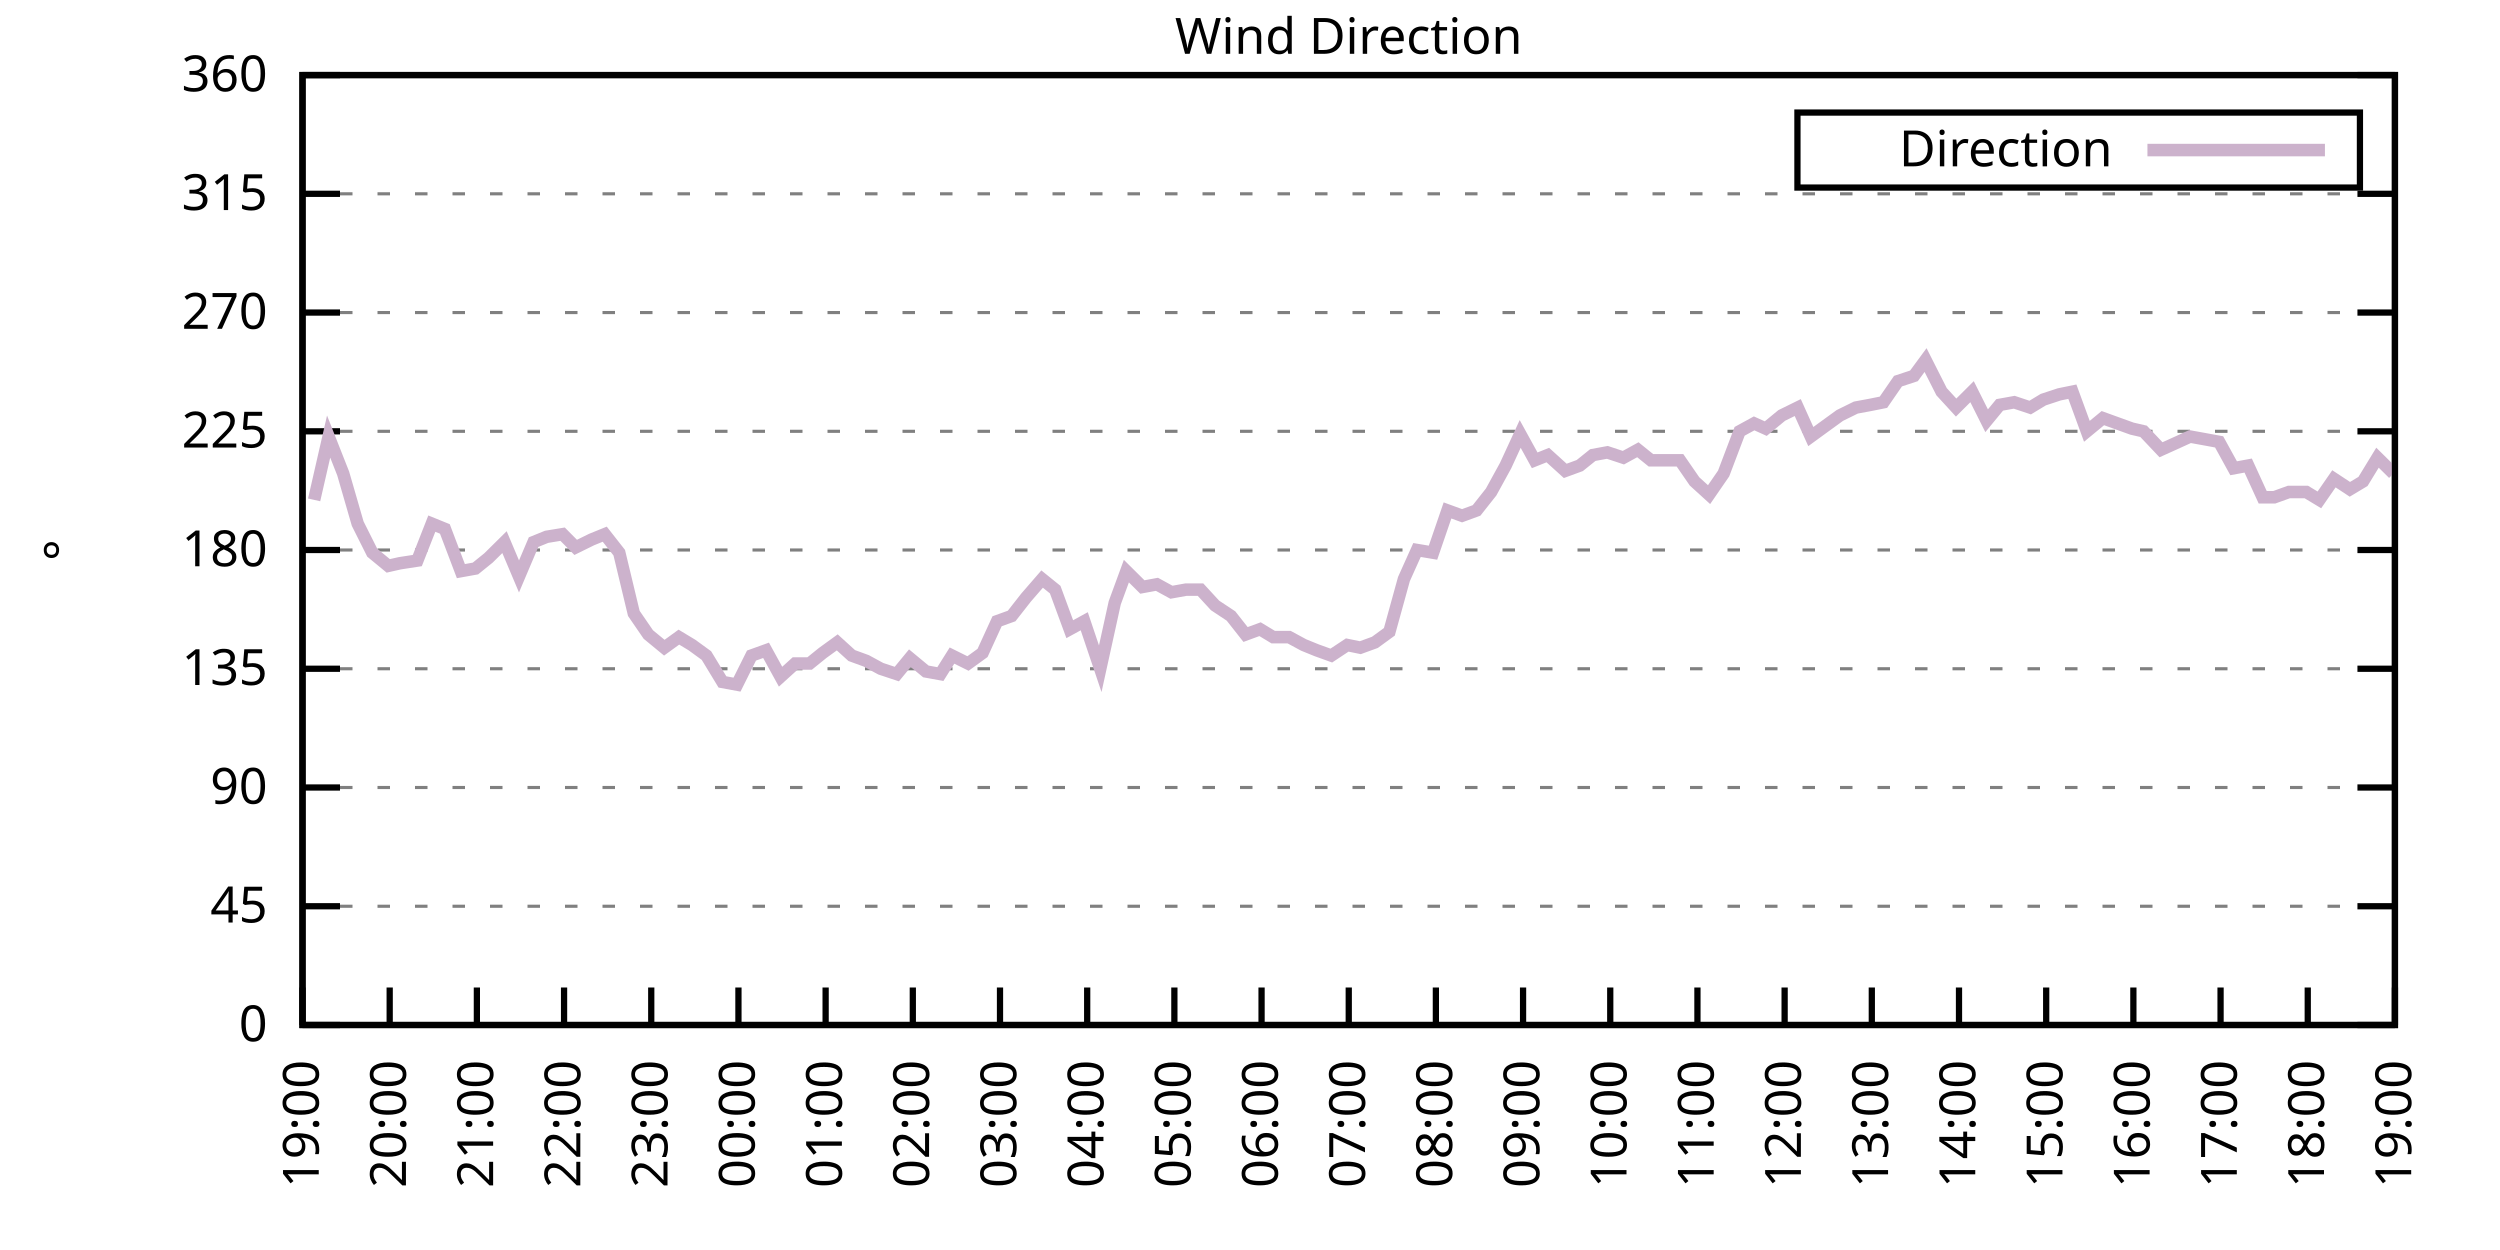
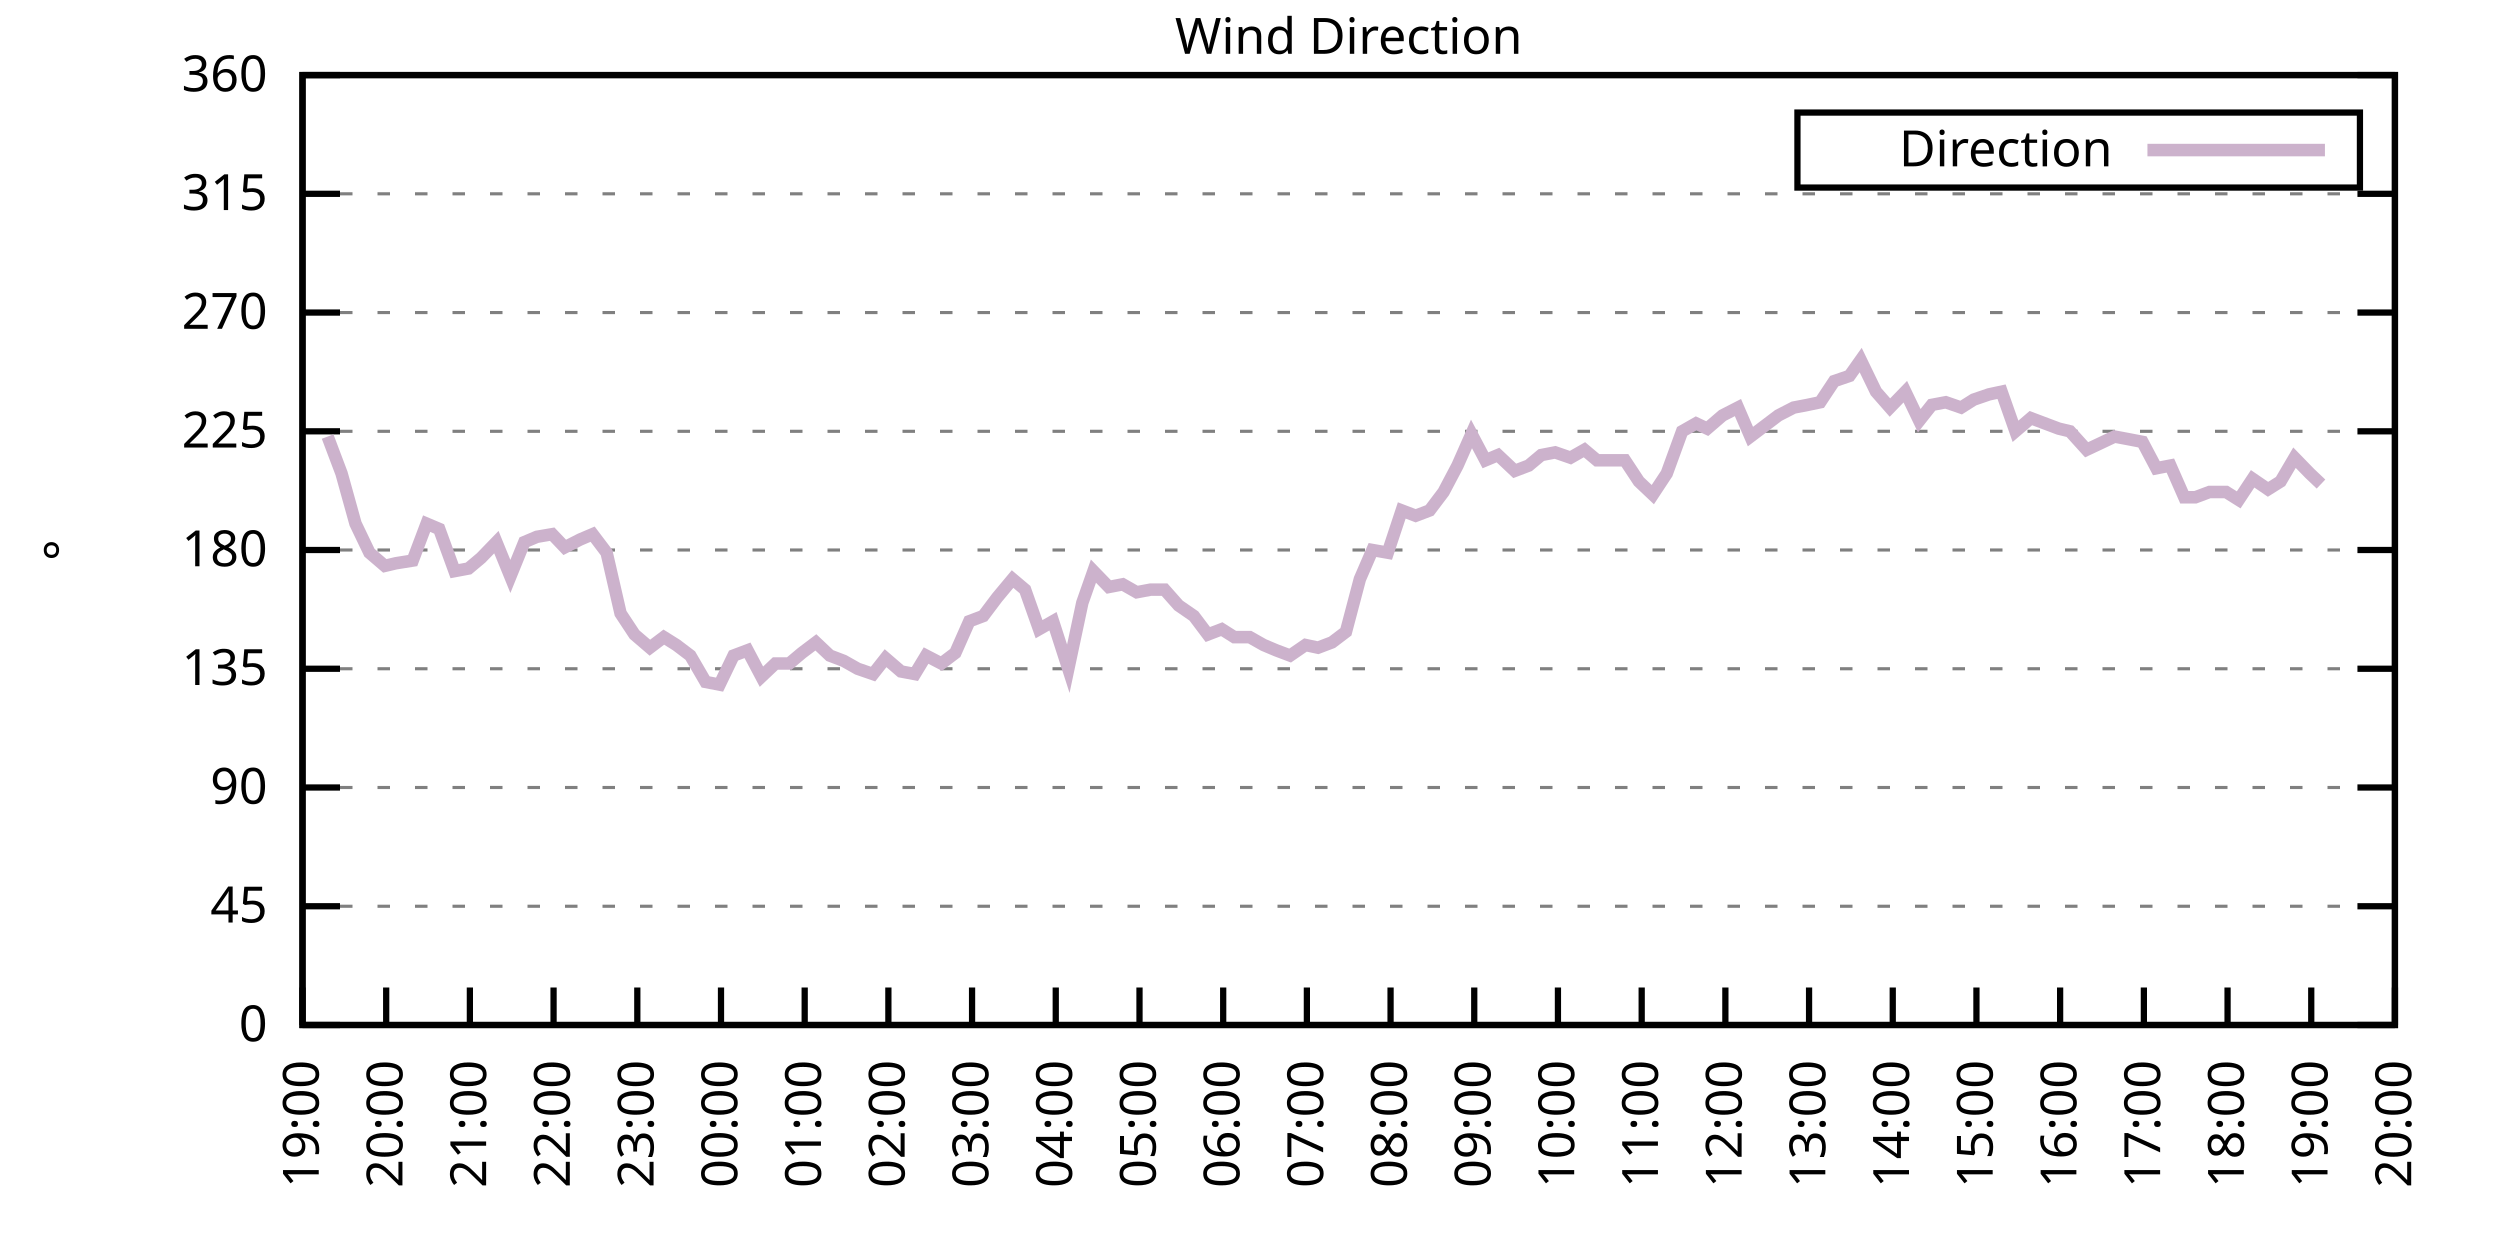
<svg xmlns="http://www.w3.org/2000/svg" xmlns:xlink="http://www.w3.org/1999/xlink" width="400" height="200" viewBox="0 0 400 200">
  <g id="gnuplot_canvas">
    <rect x="0" y="0" width="400" height="200" fill="none" />
    <defs>
      <circle id="gpDot" r="0.5" stroke-width="0.5" stroke="currentColor" />
      <path id="gpPt0" stroke-width="0.333" stroke="currentColor" d="M-1,0 h2 M0,-1 v2" />
      <path id="gpPt1" stroke-width="0.333" stroke="currentColor" d="M-1,-1 L1,1 M1,-1 L-1,1" />
      <path id="gpPt2" stroke-width="0.333" stroke="currentColor" d="M-1,0 L1,0 M0,-1 L0,1 M-1,-1 L1,1 M-1,1 L1,-1" />
      <rect id="gpPt3" stroke-width="0.333" stroke="currentColor" x="-1" y="-1" width="2" height="2" />
      <rect id="gpPt4" stroke-width="0.333" stroke="currentColor" fill="currentColor" x="-1" y="-1" width="2" height="2" />
      <circle id="gpPt5" stroke-width="0.333" stroke="currentColor" cx="0" cy="0" r="1" />
      <use xlink:href="#gpPt5" id="gpPt6" fill="currentColor" stroke="none" />
      <path id="gpPt7" stroke-width="0.333" stroke="currentColor" d="M0,-1.33 L-1.33,0.67 L1.33,0.67 z" />
      <use xlink:href="#gpPt7" id="gpPt8" fill="currentColor" stroke="none" />
      <use xlink:href="#gpPt7" id="gpPt9" stroke="currentColor" transform="rotate(180)" />
      <use xlink:href="#gpPt9" id="gpPt10" fill="currentColor" stroke="none" />
      <use xlink:href="#gpPt3" id="gpPt11" stroke="currentColor" transform="rotate(45)" />
      <use xlink:href="#gpPt11" id="gpPt12" fill="currentColor" stroke="none" />
      <path id="gpPt13" stroke-width="0.333" stroke="currentColor" d="M0,1.330 L1.265,0.411 L0.782,-1.067 L-0.782,-1.076 L-1.265,0.411 z" />
      <use xlink:href="#gpPt13" id="gpPt14" fill="currentColor" stroke="none" />
      <filter id="textbox" filterUnits="objectBoundingBox" x="0" y="0" height="1" width="1">
        <feFlood flood-color="white" flood-opacity="1" result="bgnd" />
        <feComposite in="SourceGraphic" in2="bgnd" operator="atop" />
      </filter>
      <filter id="greybox" filterUnits="objectBoundingBox" x="0" y="0" height="1" width="1">
        <feFlood flood-color="lightgrey" flood-opacity="1" result="grey" />
        <feComposite in="SourceGraphic" in2="grey" operator="atop" />
      </filter>
    </defs>
    <g fill="none" color="white" stroke="currentColor" stroke-width="1.00" stroke-linecap="butt" stroke-linejoin="miter">
</g>
    <g fill="none" color="black" stroke="currentColor" stroke-width="1.00" stroke-linecap="butt" stroke-linejoin="miter">
      <g stroke="none" shape-rendering="crispEdges">
        <polygon fill="rgb(255, 255, 255)" points="48.40,164.00 383.18,164.00 383.18,12.02 48.40,12.02 " />
      </g>
    </g>
    <g fill="none" color="black" stroke="currentColor" stroke-width="1.00" stroke-linecap="butt" stroke-linejoin="miter">
</g>
    <g fill="none" color="black" stroke="black" stroke-width="0.50" stroke-linecap="butt" stroke-linejoin="miter">
</g>
    <g fill="none" color="gray" stroke="currentColor" stroke-width="0.50" stroke-linecap="butt" stroke-linejoin="miter">
      <path stroke="gray" stroke-dasharray="2,4" class="gridline" d="M48.40,164.00 L383.19,164.00  " />
    </g>
    <g fill="none" color="gray" stroke="gray" stroke-width="1.00" stroke-linecap="butt" stroke-linejoin="miter">
</g>
    <g fill="none" color="black" stroke="currentColor" stroke-width="1.00" stroke-linecap="butt" stroke-linejoin="miter">
      <path stroke="black" d="M48.40,164.00 L54.40,164.00 M383.19,164.00 L377.19,164.00  " />
      <g transform="translate(42.80,166.60)" stroke="none" fill="black" font-family="Sans" font-size="8.00" text-anchor="end">
        <text>
          <tspan font-family="Sans"> 0</tspan>
        </text>
      </g>
    </g>
    <g fill="none" color="black" stroke="currentColor" stroke-width="1.00" stroke-linecap="butt" stroke-linejoin="miter">
</g>
    <g fill="none" color="black" stroke="black" stroke-width="0.50" stroke-linecap="butt" stroke-linejoin="miter">
</g>
    <g fill="none" color="gray" stroke="currentColor" stroke-width="0.50" stroke-linecap="butt" stroke-linejoin="miter">
      <path stroke="gray" stroke-dasharray="2,4" class="gridline" d="M48.40,145.00 L383.19,145.00  " />
    </g>
    <g fill="none" color="gray" stroke="gray" stroke-width="1.00" stroke-linecap="butt" stroke-linejoin="miter">
</g>
    <g fill="none" color="black" stroke="currentColor" stroke-width="1.00" stroke-linecap="butt" stroke-linejoin="miter">
      <path stroke="black" d="M48.40,145.00 L54.40,145.00 M383.19,145.00 L377.19,145.00  " />
      <g transform="translate(42.80,147.60)" stroke="none" fill="black" font-family="Sans" font-size="8.00" text-anchor="end">
        <text>
          <tspan font-family="Sans"> 45</tspan>
        </text>
      </g>
    </g>
    <g fill="none" color="black" stroke="currentColor" stroke-width="1.00" stroke-linecap="butt" stroke-linejoin="miter">
</g>
    <g fill="none" color="black" stroke="black" stroke-width="0.50" stroke-linecap="butt" stroke-linejoin="miter">
</g>
    <g fill="none" color="gray" stroke="currentColor" stroke-width="0.50" stroke-linecap="butt" stroke-linejoin="miter">
      <path stroke="gray" stroke-dasharray="2,4" class="gridline" d="M48.40,126.00 L383.19,126.00  " />
    </g>
    <g fill="none" color="gray" stroke="gray" stroke-width="1.00" stroke-linecap="butt" stroke-linejoin="miter">
</g>
    <g fill="none" color="black" stroke="currentColor" stroke-width="1.00" stroke-linecap="butt" stroke-linejoin="miter">
      <path stroke="black" d="M48.40,126.00 L54.40,126.00 M383.19,126.00 L377.19,126.00  " />
      <g transform="translate(42.80,128.60)" stroke="none" fill="black" font-family="Sans" font-size="8.00" text-anchor="end">
        <text>
          <tspan font-family="Sans"> 90</tspan>
        </text>
      </g>
    </g>
    <g fill="none" color="black" stroke="currentColor" stroke-width="1.00" stroke-linecap="butt" stroke-linejoin="miter">
</g>
    <g fill="none" color="black" stroke="black" stroke-width="0.50" stroke-linecap="butt" stroke-linejoin="miter">
</g>
    <g fill="none" color="gray" stroke="currentColor" stroke-width="0.50" stroke-linecap="butt" stroke-linejoin="miter">
      <path stroke="gray" stroke-dasharray="2,4" class="gridline" d="M48.40,107.00 L383.19,107.00  " />
    </g>
    <g fill="none" color="gray" stroke="gray" stroke-width="1.00" stroke-linecap="butt" stroke-linejoin="miter">
</g>
    <g fill="none" color="black" stroke="currentColor" stroke-width="1.00" stroke-linecap="butt" stroke-linejoin="miter">
      <path stroke="black" d="M48.40,107.00 L54.40,107.00 M383.19,107.00 L377.19,107.00  " />
      <g transform="translate(42.80,109.60)" stroke="none" fill="black" font-family="Sans" font-size="8.00" text-anchor="end">
        <text>
          <tspan font-family="Sans"> 135</tspan>
        </text>
      </g>
    </g>
    <g fill="none" color="black" stroke="currentColor" stroke-width="1.00" stroke-linecap="butt" stroke-linejoin="miter">
</g>
    <g fill="none" color="black" stroke="black" stroke-width="0.50" stroke-linecap="butt" stroke-linejoin="miter">
</g>
    <g fill="none" color="gray" stroke="currentColor" stroke-width="0.50" stroke-linecap="butt" stroke-linejoin="miter">
      <path stroke="gray" stroke-dasharray="2,4" class="gridline" d="M48.40,88.00 L383.19,88.00  " />
    </g>
    <g fill="none" color="gray" stroke="gray" stroke-width="1.00" stroke-linecap="butt" stroke-linejoin="miter">
</g>
    <g fill="none" color="black" stroke="currentColor" stroke-width="1.00" stroke-linecap="butt" stroke-linejoin="miter">
      <path stroke="black" d="M48.40,88.00 L54.40,88.00 M383.19,88.00 L377.19,88.00  " />
      <g transform="translate(42.80,90.60)" stroke="none" fill="black" font-family="Sans" font-size="8.00" text-anchor="end">
        <text>
          <tspan font-family="Sans"> 180</tspan>
        </text>
      </g>
    </g>
    <g fill="none" color="black" stroke="currentColor" stroke-width="1.00" stroke-linecap="butt" stroke-linejoin="miter">
</g>
    <g fill="none" color="black" stroke="black" stroke-width="0.50" stroke-linecap="butt" stroke-linejoin="miter">
</g>
    <g fill="none" color="gray" stroke="currentColor" stroke-width="0.50" stroke-linecap="butt" stroke-linejoin="miter">
      <path stroke="gray" stroke-dasharray="2,4" class="gridline" d="M48.40,69.01 L383.19,69.01  " />
    </g>
    <g fill="none" color="gray" stroke="gray" stroke-width="1.00" stroke-linecap="butt" stroke-linejoin="miter">
</g>
    <g fill="none" color="black" stroke="currentColor" stroke-width="1.00" stroke-linecap="butt" stroke-linejoin="miter">
      <path stroke="black" d="M48.40,69.01 L54.40,69.01 M383.19,69.01 L377.19,69.01  " />
      <g transform="translate(42.80,71.61)" stroke="none" fill="black" font-family="Sans" font-size="8.00" text-anchor="end">
        <text>
          <tspan font-family="Sans"> 225</tspan>
        </text>
      </g>
    </g>
    <g fill="none" color="black" stroke="currentColor" stroke-width="1.00" stroke-linecap="butt" stroke-linejoin="miter">
</g>
    <g fill="none" color="black" stroke="black" stroke-width="0.50" stroke-linecap="butt" stroke-linejoin="miter">
</g>
    <g fill="none" color="gray" stroke="currentColor" stroke-width="0.50" stroke-linecap="butt" stroke-linejoin="miter">
      <path stroke="gray" stroke-dasharray="2,4" class="gridline" d="M48.40,50.01 L383.19,50.01  " />
    </g>
    <g fill="none" color="gray" stroke="gray" stroke-width="1.00" stroke-linecap="butt" stroke-linejoin="miter">
</g>
    <g fill="none" color="black" stroke="currentColor" stroke-width="1.00" stroke-linecap="butt" stroke-linejoin="miter">
      <path stroke="black" d="M48.40,50.01 L54.40,50.01 M383.19,50.01 L377.19,50.01  " />
      <g transform="translate(42.80,52.61)" stroke="none" fill="black" font-family="Sans" font-size="8.00" text-anchor="end">
        <text>
          <tspan font-family="Sans"> 270</tspan>
        </text>
      </g>
    </g>
    <g fill="none" color="black" stroke="currentColor" stroke-width="1.00" stroke-linecap="butt" stroke-linejoin="miter">
</g>
    <g fill="none" color="black" stroke="black" stroke-width="0.50" stroke-linecap="butt" stroke-linejoin="miter">
</g>
    <g fill="none" color="gray" stroke="currentColor" stroke-width="0.50" stroke-linecap="butt" stroke-linejoin="miter">
      <path stroke="gray" stroke-dasharray="2,4" class="gridline" d="M48.40,31.01 L383.19,31.01  " />
    </g>
    <g fill="none" color="gray" stroke="gray" stroke-width="1.00" stroke-linecap="butt" stroke-linejoin="miter">
</g>
    <g fill="none" color="black" stroke="currentColor" stroke-width="1.00" stroke-linecap="butt" stroke-linejoin="miter">
      <path stroke="black" d="M48.40,31.01 L54.40,31.01 M383.19,31.01 L377.19,31.01  " />
      <g transform="translate(42.80,33.61)" stroke="none" fill="black" font-family="Sans" font-size="8.00" text-anchor="end">
        <text>
          <tspan font-family="Sans"> 315</tspan>
        </text>
      </g>
    </g>
    <g fill="none" color="black" stroke="currentColor" stroke-width="1.00" stroke-linecap="butt" stroke-linejoin="miter">
</g>
    <g fill="none" color="black" stroke="black" stroke-width="0.50" stroke-linecap="butt" stroke-linejoin="miter">
</g>
    <g fill="none" color="gray" stroke="currentColor" stroke-width="0.50" stroke-linecap="butt" stroke-linejoin="miter">
      <path stroke="gray" stroke-dasharray="2,4" class="gridline" d="M48.40,12.01 L383.19,12.01  " />
    </g>
    <g fill="none" color="gray" stroke="gray" stroke-width="1.00" stroke-linecap="butt" stroke-linejoin="miter">
</g>
    <g fill="none" color="black" stroke="currentColor" stroke-width="1.00" stroke-linecap="butt" stroke-linejoin="miter">
      <path stroke="black" d="M48.40,12.01 L54.40,12.01 M383.19,12.01 L377.19,12.01  " />
      <g transform="translate(42.80,14.61)" stroke="none" fill="black" font-family="Sans" font-size="8.00" text-anchor="end">
        <text>
          <tspan font-family="Sans"> 360</tspan>
        </text>
      </g>
    </g>
    <g fill="none" color="black" stroke="currentColor" stroke-width="1.00" stroke-linecap="butt" stroke-linejoin="miter">
      <path stroke="black" d="M48.40,164.00 L48.40,158.00  " />
      <g transform="translate(51.00,169.60) rotate(270.00)" stroke="none" fill="black" font-family="Sans" font-size="8.00" text-anchor="end">
        <text>
          <tspan font-family="Sans">19:00</tspan>
        </text>
      </g>
    </g>
    <g fill="none" color="black" stroke="currentColor" stroke-width="1.00" stroke-linecap="butt" stroke-linejoin="miter">
-       <path stroke="black" d="M62.35,164.00 L62.35,158.00  " />
-       <g transform="translate(64.95,169.60) rotate(270.00)" stroke="none" fill="black" font-family="Sans" font-size="8.00" text-anchor="end">
+       <path stroke="black" d="M61.79,164.00 L61.79,158.00  " />
+       <g transform="translate(64.39,169.60) rotate(270.00)" stroke="none" fill="black" font-family="Sans" font-size="8.00" text-anchor="end">
        <text>
          <tspan font-family="Sans">20:00</tspan>
        </text>
      </g>
    </g>
    <g fill="none" color="black" stroke="currentColor" stroke-width="1.00" stroke-linecap="butt" stroke-linejoin="miter">
-       <path stroke="black" d="M76.30,164.00 L76.30,158.00  " />
-       <g transform="translate(78.90,169.60) rotate(270.00)" stroke="none" fill="black" font-family="Sans" font-size="8.00" text-anchor="end">
+       <path stroke="black" d="M75.18,164.00 L75.18,158.00  " />
+       <g transform="translate(77.78,169.60) rotate(270.00)" stroke="none" fill="black" font-family="Sans" font-size="8.00" text-anchor="end">
        <text>
          <tspan font-family="Sans">21:00</tspan>
        </text>
      </g>
    </g>
    <g fill="none" color="black" stroke="currentColor" stroke-width="1.00" stroke-linecap="butt" stroke-linejoin="miter">
-       <path stroke="black" d="M90.25,164.00 L90.25,158.00  " />
-       <g transform="translate(92.85,169.60) rotate(270.00)" stroke="none" fill="black" font-family="Sans" font-size="8.00" text-anchor="end">
+       <path stroke="black" d="M88.57,164.00 L88.57,158.00  " />
+       <g transform="translate(91.17,169.60) rotate(270.00)" stroke="none" fill="black" font-family="Sans" font-size="8.00" text-anchor="end">
        <text>
          <tspan font-family="Sans">22:00</tspan>
        </text>
      </g>
    </g>
    <g fill="none" color="black" stroke="currentColor" stroke-width="1.00" stroke-linecap="butt" stroke-linejoin="miter">
-       <path stroke="black" d="M104.20,164.00 L104.20,158.00  " />
-       <g transform="translate(106.80,169.60) rotate(270.00)" stroke="none" fill="black" font-family="Sans" font-size="8.00" text-anchor="end">
+       <path stroke="black" d="M101.97,164.00 L101.97,158.00  " />
+       <g transform="translate(104.57,169.60) rotate(270.00)" stroke="none" fill="black" font-family="Sans" font-size="8.00" text-anchor="end">
        <text>
          <tspan font-family="Sans">23:00</tspan>
        </text>
      </g>
    </g>
    <g fill="none" color="black" stroke="currentColor" stroke-width="1.00" stroke-linecap="butt" stroke-linejoin="miter">
-       <path stroke="black" d="M118.15,164.00 L118.15,158.00  " />
-       <g transform="translate(120.75,169.60) rotate(270.00)" stroke="none" fill="black" font-family="Sans" font-size="8.00" text-anchor="end">
+       <path stroke="black" d="M115.36,164.00 L115.36,158.00  " />
+       <g transform="translate(117.96,169.60) rotate(270.00)" stroke="none" fill="black" font-family="Sans" font-size="8.00" text-anchor="end">
        <text>
          <tspan font-family="Sans">00:00</tspan>
        </text>
      </g>
    </g>
    <g fill="none" color="black" stroke="currentColor" stroke-width="1.00" stroke-linecap="butt" stroke-linejoin="miter">
-       <path stroke="black" d="M132.10,164.00 L132.10,158.00  " />
-       <g transform="translate(134.70,169.60) rotate(270.00)" stroke="none" fill="black" font-family="Sans" font-size="8.00" text-anchor="end">
+       <path stroke="black" d="M128.75,164.00 L128.75,158.00  " />
+       <g transform="translate(131.35,169.60) rotate(270.00)" stroke="none" fill="black" font-family="Sans" font-size="8.00" text-anchor="end">
        <text>
          <tspan font-family="Sans">01:00</tspan>
        </text>
      </g>
    </g>
    <g fill="none" color="black" stroke="currentColor" stroke-width="1.00" stroke-linecap="butt" stroke-linejoin="miter">
-       <path stroke="black" d="M146.05,164.00 L146.05,158.00  " />
-       <g transform="translate(148.65,169.60) rotate(270.00)" stroke="none" fill="black" font-family="Sans" font-size="8.00" text-anchor="end">
+       <path stroke="black" d="M142.14,164.00 L142.14,158.00  " />
+       <g transform="translate(144.74,169.60) rotate(270.00)" stroke="none" fill="black" font-family="Sans" font-size="8.00" text-anchor="end">
        <text>
          <tspan font-family="Sans">02:00</tspan>
        </text>
      </g>
    </g>
    <g fill="none" color="black" stroke="currentColor" stroke-width="1.00" stroke-linecap="butt" stroke-linejoin="miter">
-       <path stroke="black" d="M160.00,164.00 L160.00,158.00  " />
-       <g transform="translate(162.60,169.60) rotate(270.00)" stroke="none" fill="black" font-family="Sans" font-size="8.00" text-anchor="end">
+       <path stroke="black" d="M155.53,164.00 L155.53,158.00  " />
+       <g transform="translate(158.13,169.60) rotate(270.00)" stroke="none" fill="black" font-family="Sans" font-size="8.00" text-anchor="end">
        <text>
          <tspan font-family="Sans">03:00</tspan>
        </text>
      </g>
    </g>
    <g fill="none" color="black" stroke="currentColor" stroke-width="1.00" stroke-linecap="butt" stroke-linejoin="miter">
-       <path stroke="black" d="M173.95,164.00 L173.95,158.00  " />
-       <g transform="translate(176.55,169.60) rotate(270.00)" stroke="none" fill="black" font-family="Sans" font-size="8.00" text-anchor="end">
+       <path stroke="black" d="M168.92,164.00 L168.92,158.00  " />
+       <g transform="translate(171.52,169.60) rotate(270.00)" stroke="none" fill="black" font-family="Sans" font-size="8.00" text-anchor="end">
        <text>
          <tspan font-family="Sans">04:00</tspan>
        </text>
      </g>
    </g>
    <g fill="none" color="black" stroke="currentColor" stroke-width="1.00" stroke-linecap="butt" stroke-linejoin="miter">
-       <path stroke="black" d="M187.90,164.00 L187.90,158.00  " />
-       <g transform="translate(190.50,169.60) rotate(270.00)" stroke="none" fill="black" font-family="Sans" font-size="8.00" text-anchor="end">
+       <path stroke="black" d="M182.32,164.00 L182.32,158.00  " />
+       <g transform="translate(184.92,169.60) rotate(270.00)" stroke="none" fill="black" font-family="Sans" font-size="8.00" text-anchor="end">
        <text>
          <tspan font-family="Sans">05:00</tspan>
        </text>
      </g>
    </g>
    <g fill="none" color="black" stroke="currentColor" stroke-width="1.00" stroke-linecap="butt" stroke-linejoin="miter">
-       <path stroke="black" d="M201.85,164.00 L201.85,158.00  " />
-       <g transform="translate(204.45,169.60) rotate(270.00)" stroke="none" fill="black" font-family="Sans" font-size="8.00" text-anchor="end">
+       <path stroke="black" d="M195.71,164.00 L195.71,158.00  " />
+       <g transform="translate(198.31,169.60) rotate(270.00)" stroke="none" fill="black" font-family="Sans" font-size="8.00" text-anchor="end">
        <text>
          <tspan font-family="Sans">06:00</tspan>
        </text>
      </g>
    </g>
    <g fill="none" color="black" stroke="currentColor" stroke-width="1.00" stroke-linecap="butt" stroke-linejoin="miter">
-       <path stroke="black" d="M215.80,164.00 L215.80,158.00  " />
-       <g transform="translate(218.40,169.60) rotate(270.00)" stroke="none" fill="black" font-family="Sans" font-size="8.00" text-anchor="end">
+       <path stroke="black" d="M209.10,164.00 L209.10,158.00  " />
+       <g transform="translate(211.70,169.60) rotate(270.00)" stroke="none" fill="black" font-family="Sans" font-size="8.00" text-anchor="end">
        <text>
          <tspan font-family="Sans">07:00</tspan>
        </text>
      </g>
    </g>
    <g fill="none" color="black" stroke="currentColor" stroke-width="1.00" stroke-linecap="butt" stroke-linejoin="miter">
-       <path stroke="black" d="M229.74,164.00 L229.74,158.00  " />
-       <g transform="translate(232.34,169.60) rotate(270.00)" stroke="none" fill="black" font-family="Sans" font-size="8.00" text-anchor="end">
+       <path stroke="black" d="M222.49,164.00 L222.49,158.00  " />
+       <g transform="translate(225.09,169.60) rotate(270.00)" stroke="none" fill="black" font-family="Sans" font-size="8.00" text-anchor="end">
        <text>
          <tspan font-family="Sans">08:00</tspan>
        </text>
      </g>
    </g>
    <g fill="none" color="black" stroke="currentColor" stroke-width="1.00" stroke-linecap="butt" stroke-linejoin="miter">
-       <path stroke="black" d="M243.69,164.00 L243.69,158.00  " />
-       <g transform="translate(246.29,169.60) rotate(270.00)" stroke="none" fill="black" font-family="Sans" font-size="8.00" text-anchor="end">
+       <path stroke="black" d="M235.88,164.00 L235.88,158.00  " />
+       <g transform="translate(238.48,169.60) rotate(270.00)" stroke="none" fill="black" font-family="Sans" font-size="8.00" text-anchor="end">
        <text>
          <tspan font-family="Sans">09:00</tspan>
        </text>
      </g>
    </g>
    <g fill="none" color="black" stroke="currentColor" stroke-width="1.00" stroke-linecap="butt" stroke-linejoin="miter">
-       <path stroke="black" d="M257.64,164.00 L257.64,158.00  " />
-       <g transform="translate(260.24,169.60) rotate(270.00)" stroke="none" fill="black" font-family="Sans" font-size="8.00" text-anchor="end">
+       <path stroke="black" d="M249.27,164.00 L249.27,158.00  " />
+       <g transform="translate(251.87,169.60) rotate(270.00)" stroke="none" fill="black" font-family="Sans" font-size="8.00" text-anchor="end">
        <text>
          <tspan font-family="Sans">10:00</tspan>
        </text>
      </g>
    </g>
    <g fill="none" color="black" stroke="currentColor" stroke-width="1.00" stroke-linecap="butt" stroke-linejoin="miter">
-       <path stroke="black" d="M271.59,164.00 L271.59,158.00  " />
-       <g transform="translate(274.19,169.60) rotate(270.00)" stroke="none" fill="black" font-family="Sans" font-size="8.00" text-anchor="end">
+       <path stroke="black" d="M262.67,164.00 L262.67,158.00  " />
+       <g transform="translate(265.27,169.60) rotate(270.00)" stroke="none" fill="black" font-family="Sans" font-size="8.00" text-anchor="end">
        <text>
          <tspan font-family="Sans">11:00</tspan>
        </text>
      </g>
    </g>
    <g fill="none" color="black" stroke="currentColor" stroke-width="1.00" stroke-linecap="butt" stroke-linejoin="miter">
-       <path stroke="black" d="M285.54,164.00 L285.54,158.00  " />
-       <g transform="translate(288.14,169.60) rotate(270.00)" stroke="none" fill="black" font-family="Sans" font-size="8.00" text-anchor="end">
+       <path stroke="black" d="M276.06,164.00 L276.06,158.00  " />
+       <g transform="translate(278.66,169.60) rotate(270.00)" stroke="none" fill="black" font-family="Sans" font-size="8.00" text-anchor="end">
        <text>
          <tspan font-family="Sans">12:00</tspan>
        </text>
      </g>
    </g>
    <g fill="none" color="black" stroke="currentColor" stroke-width="1.00" stroke-linecap="butt" stroke-linejoin="miter">
-       <path stroke="black" d="M299.49,164.00 L299.49,158.00  " />
-       <g transform="translate(302.09,169.60) rotate(270.00)" stroke="none" fill="black" font-family="Sans" font-size="8.00" text-anchor="end">
+       <path stroke="black" d="M289.45,164.00 L289.45,158.00  " />
+       <g transform="translate(292.05,169.60) rotate(270.00)" stroke="none" fill="black" font-family="Sans" font-size="8.00" text-anchor="end">
        <text>
          <tspan font-family="Sans">13:00</tspan>
        </text>
      </g>
    </g>
    <g fill="none" color="black" stroke="currentColor" stroke-width="1.00" stroke-linecap="butt" stroke-linejoin="miter">
-       <path stroke="black" d="M313.44,164.00 L313.44,158.00  " />
-       <g transform="translate(316.04,169.60) rotate(270.00)" stroke="none" fill="black" font-family="Sans" font-size="8.00" text-anchor="end">
+       <path stroke="black" d="M302.84,164.00 L302.84,158.00  " />
+       <g transform="translate(305.44,169.60) rotate(270.00)" stroke="none" fill="black" font-family="Sans" font-size="8.00" text-anchor="end">
        <text>
          <tspan font-family="Sans">14:00</tspan>
        </text>
      </g>
    </g>
    <g fill="none" color="black" stroke="currentColor" stroke-width="1.00" stroke-linecap="butt" stroke-linejoin="miter">
-       <path stroke="black" d="M327.39,164.00 L327.39,158.00  " />
-       <g transform="translate(329.99,169.60) rotate(270.00)" stroke="none" fill="black" font-family="Sans" font-size="8.00" text-anchor="end">
+       <path stroke="black" d="M316.23,164.00 L316.23,158.00  " />
+       <g transform="translate(318.83,169.60) rotate(270.00)" stroke="none" fill="black" font-family="Sans" font-size="8.00" text-anchor="end">
        <text>
          <tspan font-family="Sans">15:00</tspan>
        </text>
      </g>
    </g>
    <g fill="none" color="black" stroke="currentColor" stroke-width="1.00" stroke-linecap="butt" stroke-linejoin="miter">
-       <path stroke="black" d="M341.34,164.00 L341.34,158.00  " />
-       <g transform="translate(343.94,169.60) rotate(270.00)" stroke="none" fill="black" font-family="Sans" font-size="8.00" text-anchor="end">
+       <path stroke="black" d="M329.62,164.00 L329.62,158.00  " />
+       <g transform="translate(332.22,169.60) rotate(270.00)" stroke="none" fill="black" font-family="Sans" font-size="8.00" text-anchor="end">
        <text>
          <tspan font-family="Sans">16:00</tspan>
        </text>
      </g>
    </g>
    <g fill="none" color="black" stroke="currentColor" stroke-width="1.00" stroke-linecap="butt" stroke-linejoin="miter">
-       <path stroke="black" d="M355.29,164.00 L355.29,158.00  " />
-       <g transform="translate(357.89,169.60) rotate(270.00)" stroke="none" fill="black" font-family="Sans" font-size="8.00" text-anchor="end">
+       <path stroke="black" d="M343.02,164.00 L343.02,158.00  " />
+       <g transform="translate(345.62,169.60) rotate(270.00)" stroke="none" fill="black" font-family="Sans" font-size="8.00" text-anchor="end">
        <text>
          <tspan font-family="Sans">17:00</tspan>
        </text>
      </g>
    </g>
    <g fill="none" color="black" stroke="currentColor" stroke-width="1.00" stroke-linecap="butt" stroke-linejoin="miter">
-       <path stroke="black" d="M369.24,164.00 L369.24,158.00  " />
-       <g transform="translate(371.84,169.60) rotate(270.00)" stroke="none" fill="black" font-family="Sans" font-size="8.00" text-anchor="end">
+       <path stroke="black" d="M356.41,164.00 L356.41,158.00  " />
+       <g transform="translate(359.01,169.60) rotate(270.00)" stroke="none" fill="black" font-family="Sans" font-size="8.00" text-anchor="end">
        <text>
          <tspan font-family="Sans">18:00</tspan>
+         </text>
+       </g>
+     </g>
+     <g fill="none" color="black" stroke="currentColor" stroke-width="1.00" stroke-linecap="butt" stroke-linejoin="miter">
+       <path stroke="black" d="M369.80,164.00 L369.80,158.00  " />
+       <g transform="translate(372.40,169.60) rotate(270.00)" stroke="none" fill="black" font-family="Sans" font-size="8.00" text-anchor="end">
+         <text>
+           <tspan font-family="Sans">19:00</tspan>
        </text>
      </g>
    </g>
    <g fill="none" color="black" stroke="currentColor" stroke-width="1.00" stroke-linecap="butt" stroke-linejoin="miter">
      <path stroke="black" d="M383.19,164.00 L383.19,158.00  " />
      <g transform="translate(385.79,169.60) rotate(270.00)" stroke="none" fill="black" font-family="Sans" font-size="8.00" text-anchor="end">
        <text>
-           <tspan font-family="Sans">19:00</tspan>
+           <tspan font-family="Sans">20:00</tspan>
        </text>
      </g>
    </g>
    <g fill="none" color="black" stroke="currentColor" stroke-width="1.00" stroke-linecap="butt" stroke-linejoin="miter">
</g>
    <g fill="none" color="black" stroke="currentColor" stroke-width="1.00" stroke-linecap="butt" stroke-linejoin="miter">
      <path stroke="black" d="M48.40,12.01 L48.40,164.00 L383.19,164.00 L383.19,12.01 L48.40,12.01 Z  " />
    </g>
    <g fill="none" color="black" stroke="currentColor" stroke-width="1.00" stroke-linecap="butt" stroke-linejoin="miter">
</g>
    <g fill="none" color="black" stroke="currentColor" stroke-width="1.00" stroke-linecap="butt" stroke-linejoin="miter">
      <path stroke="black" d="M287.59,30.01 L287.59,18.01 L377.59,18.01 L377.59,30.01 L287.59,30.01 Z  " />
    </g>
    <g id="Wind_direction_plot_1">
      <g fill="none" color="white" stroke="black" stroke-width="2.00" stroke-linecap="butt" stroke-linejoin="miter">
</g>
      <g fill="none" color="black" stroke="currentColor" stroke-width="2.00" stroke-linecap="butt" stroke-linejoin="miter">
        <g transform="translate(337.99,26.61)" stroke="none" fill="black" font-family="Sans" font-size="8.00" text-anchor="end">
          <text>
            <tspan font-family="Sans">Direction</tspan>
          </text>
        </g>
      </g>
      <g fill="none" color="black" stroke="currentColor" stroke-width="2.00" stroke-linecap="butt" stroke-linejoin="miter">
-         <path stroke="rgb(204, 178, 204)" d="M343.59,24.01 L371.99,24.01 M50.26,79.98 L52.58,69.85 L54.91,75.76 L57.23,83.78 L59.56,88.43 L62.12,90.54   L63.98,90.12 L66.77,89.69 L69.09,83.78 L71.18,84.63 L73.74,91.38 L76.07,90.96 L78.16,89.27 L80.72,86.74   L83.04,92.23 L85.37,86.74 L87.46,85.89 L90.02,85.47 L92.11,87.58 L94.67,86.32 L96.76,85.47 L99.08,88.43   L101.41,98.14 L103.73,101.52 L106.29,103.63 L108.62,101.94 L110.71,103.20 L113.03,104.89 L115.59,109.11 L117.92,109.54   L120.24,104.89 L122.57,104.05 L124.89,108.27 L127.22,106.16 L129.54,106.16 L131.63,104.47 L133.96,102.78 L136.28,104.89   L138.61,105.74 L140.93,107.00 L143.49,107.85 L145.58,105.31 L148.14,107.43 L150.46,107.85 L152.32,104.89 L154.88,106.16   L157.21,104.47 L159.53,99.40 L161.86,98.56 L164.18,95.60 L166.74,92.65 L168.83,94.34 L171.16,100.67 L173.48,99.40   L176.04,107.00 L178.36,96.45 L180.22,91.38 L182.78,93.92 L185.11,93.49 L187.43,94.76 L189.76,94.34 L192.08,94.34   L194.41,96.87 L196.96,98.56 L199.29,101.52 L201.61,100.67 L203.71,101.94 L206.26,101.94 L208.59,103.20 L210.68,104.05   L213.01,104.89 L215.56,103.20 L217.65,103.63 L219.98,102.78 L222.30,101.09 L224.63,92.65 L226.72,88.00 L229.28,88.43   L231.60,81.67 L233.93,82.52 L236.25,81.67 L238.58,78.72 L240.90,74.49 L243.23,69.43 L245.55,73.65 L247.65,72.81   L250.44,75.34 L252.76,74.49 L254.85,72.81 L257.18,72.38 L259.74,73.23 L262.06,71.96 L264.15,73.65 L266.71,73.65   L268.80,73.65 L271.13,77.03 L273.45,79.14 L275.78,75.76 L278.34,69.01 L280.66,67.74 L282.52,68.58 L285.08,66.47   L287.64,65.21 L289.73,69.85 L292.05,68.16 L294.38,66.47 L296.94,65.21 L299.26,64.78 L301.35,64.36 L303.68,60.98   L306.23,60.14 L308.09,57.61 L310.65,62.67 L312.98,65.21 L315.53,62.67 L317.86,67.32 L319.95,64.78 L322.28,64.36   L324.83,65.21 L326.93,63.94 L329.48,63.10 L331.58,62.67 L333.90,69.01 L336.46,66.90 L338.78,67.74 L341.11,68.58   L342.97,69.01 L345.76,71.96 L347.62,71.12 L350.41,69.85 L352.73,70.27 L355.06,70.70 L357.38,74.92 L359.71,74.49   L362.03,79.56 L363.89,79.56 L366.22,78.72 L369.01,78.72 L371.10,79.98 L373.43,76.61 L375.98,78.29 L378.08,77.03   L380.40,73.23 L382.96,75.76  " />
+         <path stroke="rgb(204, 178, 204)" d="M343.59,24.01 L371.99,24.01 M52.42,69.85 L54.65,75.76 L56.88,83.78 L59.11,88.43 L61.57,90.54 L63.35,90.12   L66.03,89.69 L68.26,83.78 L70.27,84.63 L72.73,91.38 L74.96,90.96 L76.97,89.27 L79.42,86.74 L81.66,92.23   L83.89,86.74 L85.90,85.89 L88.35,85.47 L90.36,87.58 L92.82,86.32 L94.82,85.47 L97.06,88.43 L99.29,98.14   L101.52,101.52 L103.98,103.63 L106.21,101.94 L108.22,103.20 L110.45,104.89 L112.90,109.11 L115.13,109.54 L117.37,104.89   L119.60,104.05 L121.83,108.27 L124.06,106.16 L126.29,106.16 L128.30,104.47 L130.54,102.78 L132.77,104.89 L135.00,105.74   L137.23,107.00 L139.69,107.85 L141.69,105.31 L144.15,107.43 L146.38,107.85 L148.17,104.89 L150.62,106.16 L152.85,104.47   L155.09,99.40 L157.32,98.56 L159.55,95.60 L162.01,92.65 L164.01,94.34 L166.25,100.67 L168.48,99.40 L170.93,107.00   L173.17,96.45 L174.95,91.38 L177.41,93.92 L179.64,93.49 L181.87,94.76 L184.10,94.34 L186.33,94.34 L188.57,96.87   L191.02,98.56 L193.25,101.52 L195.48,100.67 L197.49,101.94 L199.95,101.94 L202.18,103.20 L204.19,104.05 L206.42,104.89   L208.88,103.20 L210.88,103.63 L213.12,102.78 L215.35,101.09 L217.58,92.65 L219.59,88.00 L222.04,88.43 L224.28,81.67   L226.51,82.52 L228.74,81.67 L230.97,78.72 L233.20,74.49 L235.44,69.43 L237.67,73.65 L239.68,72.81 L242.36,75.34   L244.59,74.49 L246.60,72.81 L248.83,72.38 L251.28,73.23 L253.51,71.96 L255.52,73.65 L257.98,73.65 L259.99,73.65   L262.22,77.03 L264.45,79.14 L266.68,75.76 L269.14,69.01 L271.37,67.74 L273.16,68.58 L275.61,66.47 L278.07,65.21   L280.07,69.85 L282.31,68.16 L284.54,66.47 L286.99,65.21 L289.23,64.78 L291.23,64.36 L293.47,60.98 L295.92,60.14   L297.71,57.61 L300.16,62.67 L302.39,65.21 L304.85,62.67 L307.08,67.32 L309.09,64.78 L311.32,64.36 L313.78,65.21   L315.79,63.94 L318.24,63.10 L320.25,62.67 L322.48,69.01 L324.94,66.90 L327.17,67.74 L329.40,68.58 L331.19,69.01   L333.86,71.96 L335.65,71.12 L338.33,69.85 L340.56,70.27 L342.79,70.70 L345.02,74.92 L347.26,74.49 L349.49,79.56   L351.27,79.56 L353.51,78.72 L356.18,78.72 L358.19,79.98 L360.42,76.61 L362.88,78.29 L364.89,77.03 L367.12,73.23   L369.58,75.76 L371.36,77.45  " />
      </g>
    </g>
    <g fill="none" color="black" stroke="currentColor" stroke-width="2.00" stroke-linecap="butt" stroke-linejoin="miter">
</g>
    <g fill="none" color="black" stroke="black" stroke-width="1.00" stroke-linecap="butt" stroke-linejoin="miter">
</g>
    <g fill="none" color="black" stroke="currentColor" stroke-width="1.00" stroke-linecap="butt" stroke-linejoin="miter">
      <path stroke="black" d="M48.40,12.01 L48.40,164.00 L383.19,164.00 L383.19,12.01 L48.40,12.01 Z  " />
      <g transform="translate(12.80,88.01) rotate(270.00)" stroke="none" fill="black" font-family="Sans" font-size="8.00" text-anchor="middle">
        <text>
          <tspan font-family="Sans">°</tspan>
        </text>
      </g>
    </g>
    <g fill="none" color="black" stroke="currentColor" stroke-width="1.00" stroke-linecap="butt" stroke-linejoin="miter">
</g>
    <g fill="none" color="black" stroke="currentColor" stroke-width="1.00" stroke-linecap="butt" stroke-linejoin="miter">
      <g transform="translate(215.79,8.61)" stroke="none" fill="black" font-family="Sans" font-size="8.00" text-anchor="middle">
        <text>
          <tspan font-family="Sans">Wind Direction</tspan>
        </text>
      </g>
    </g>
    <g fill="none" color="black" stroke="currentColor" stroke-width="1.00" stroke-linecap="butt" stroke-linejoin="miter">
</g>
  </g>
</svg>
